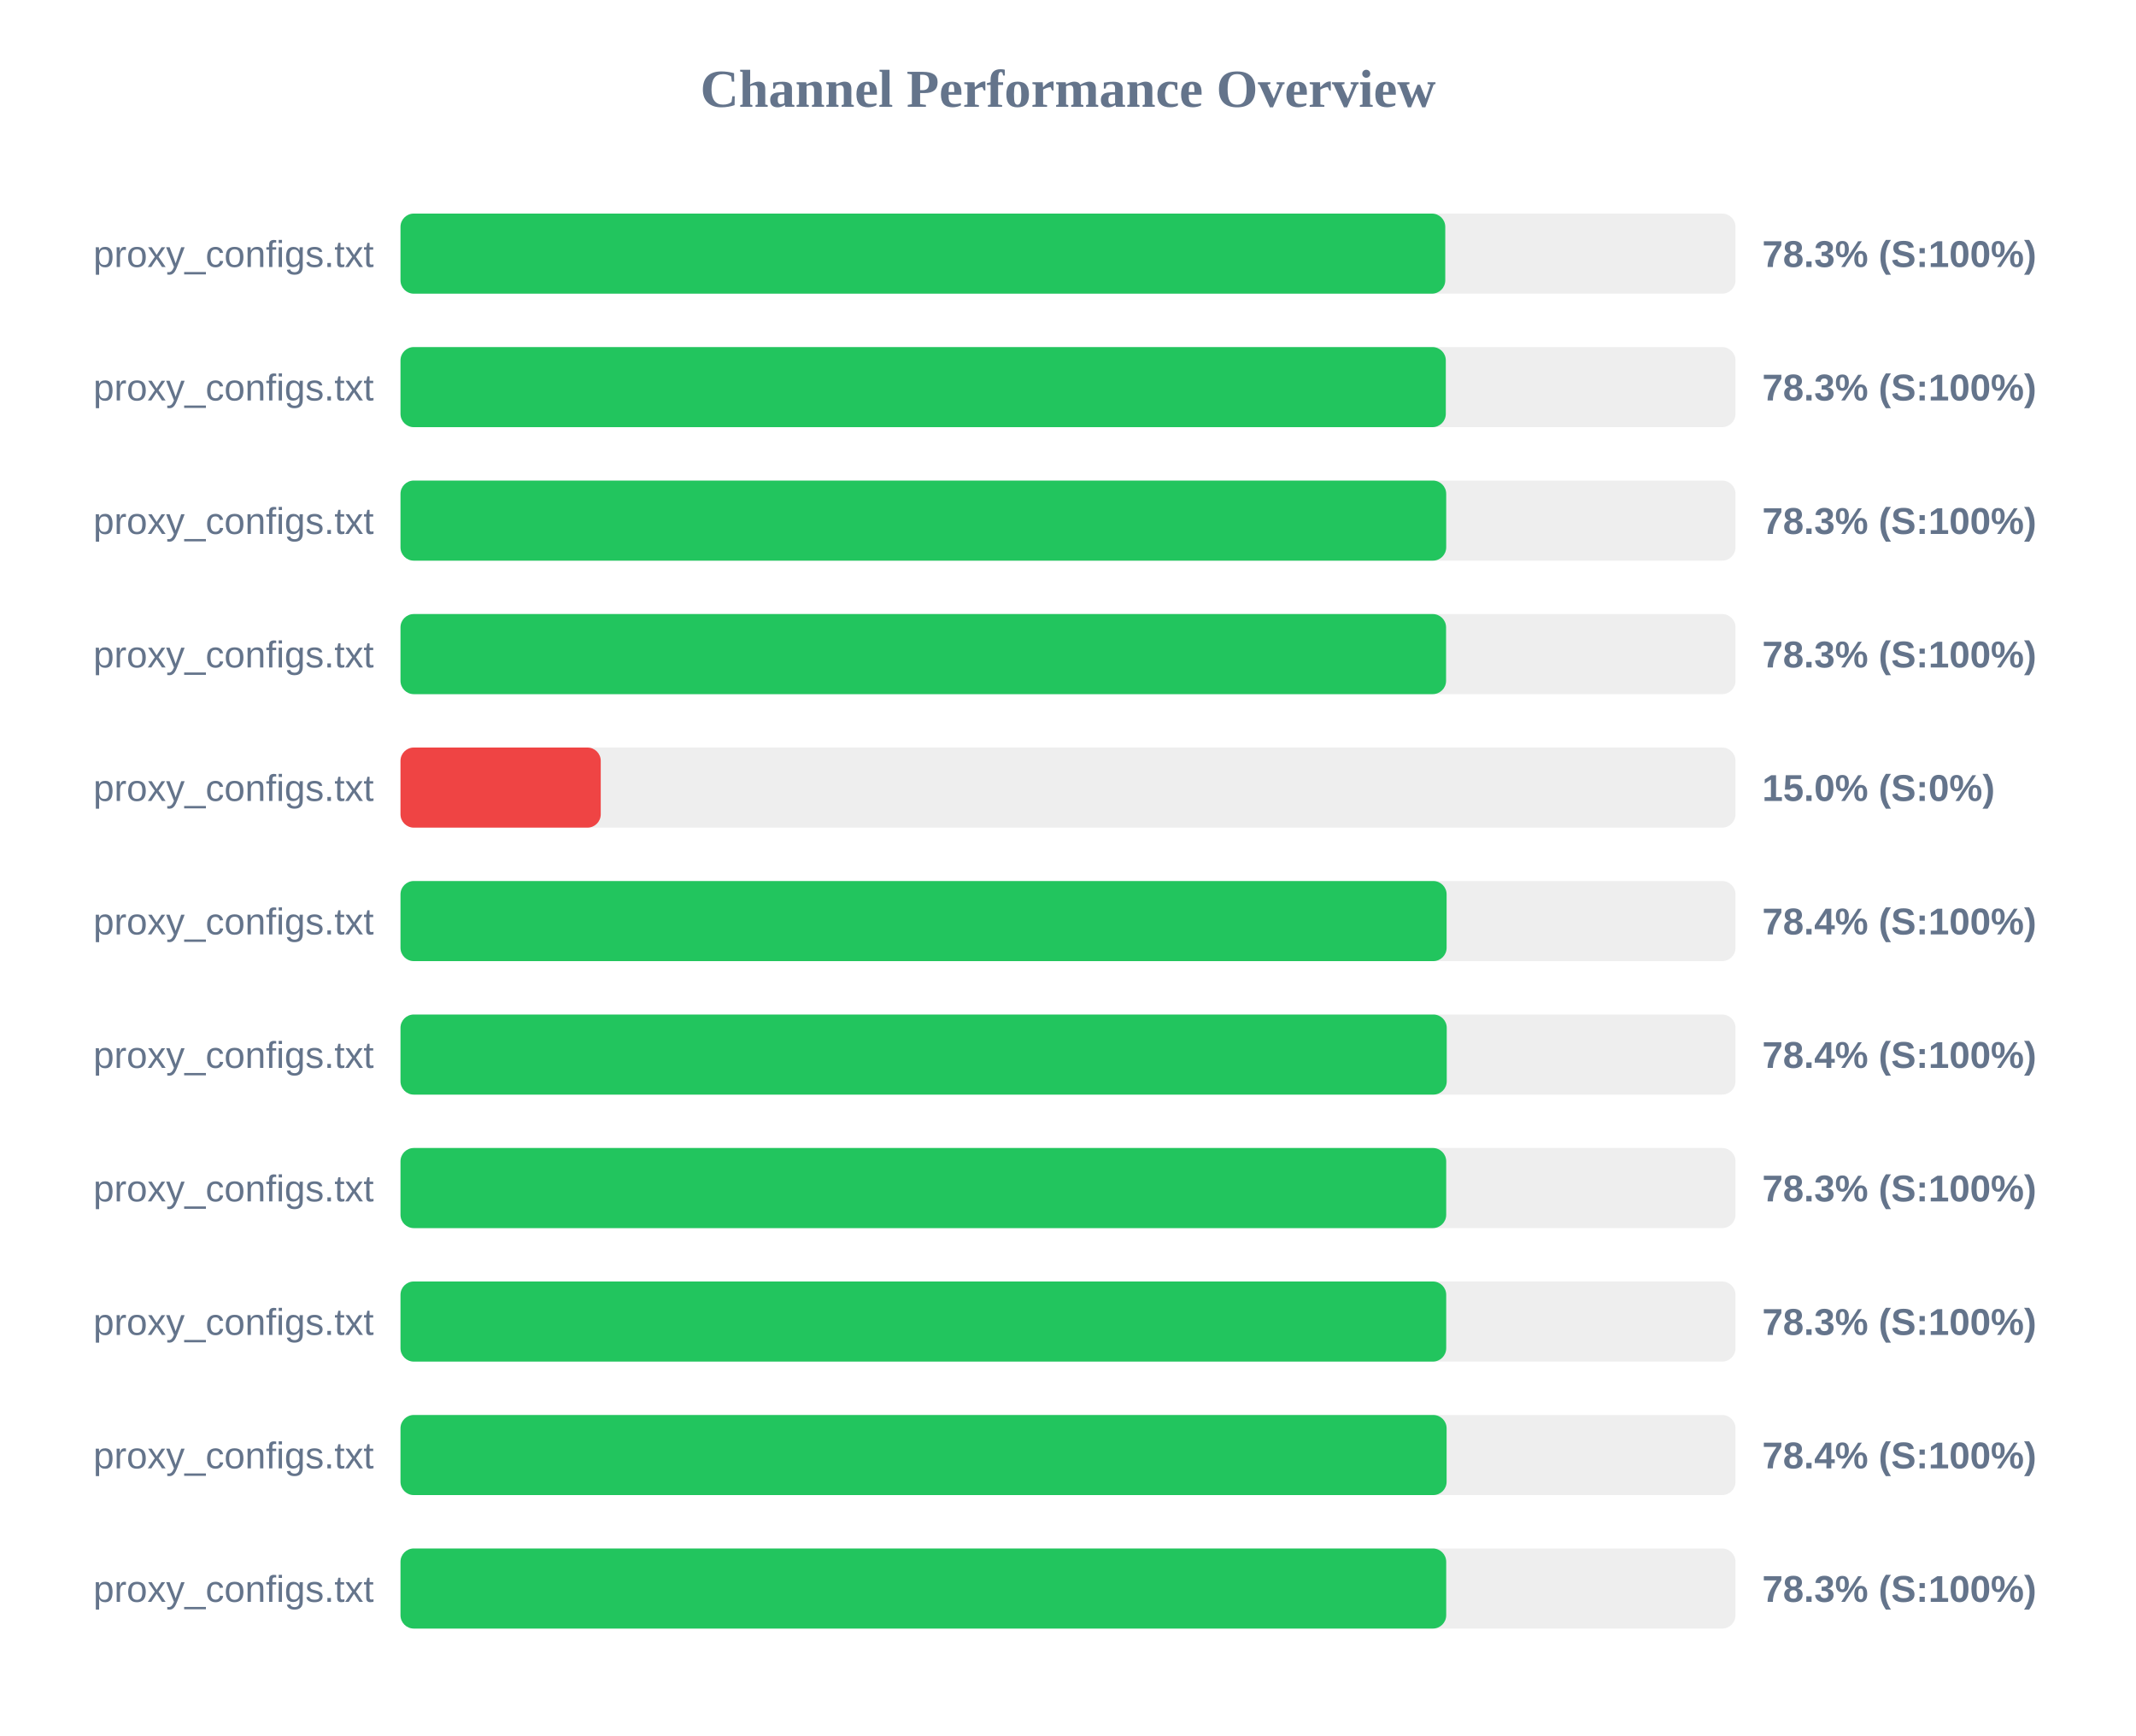
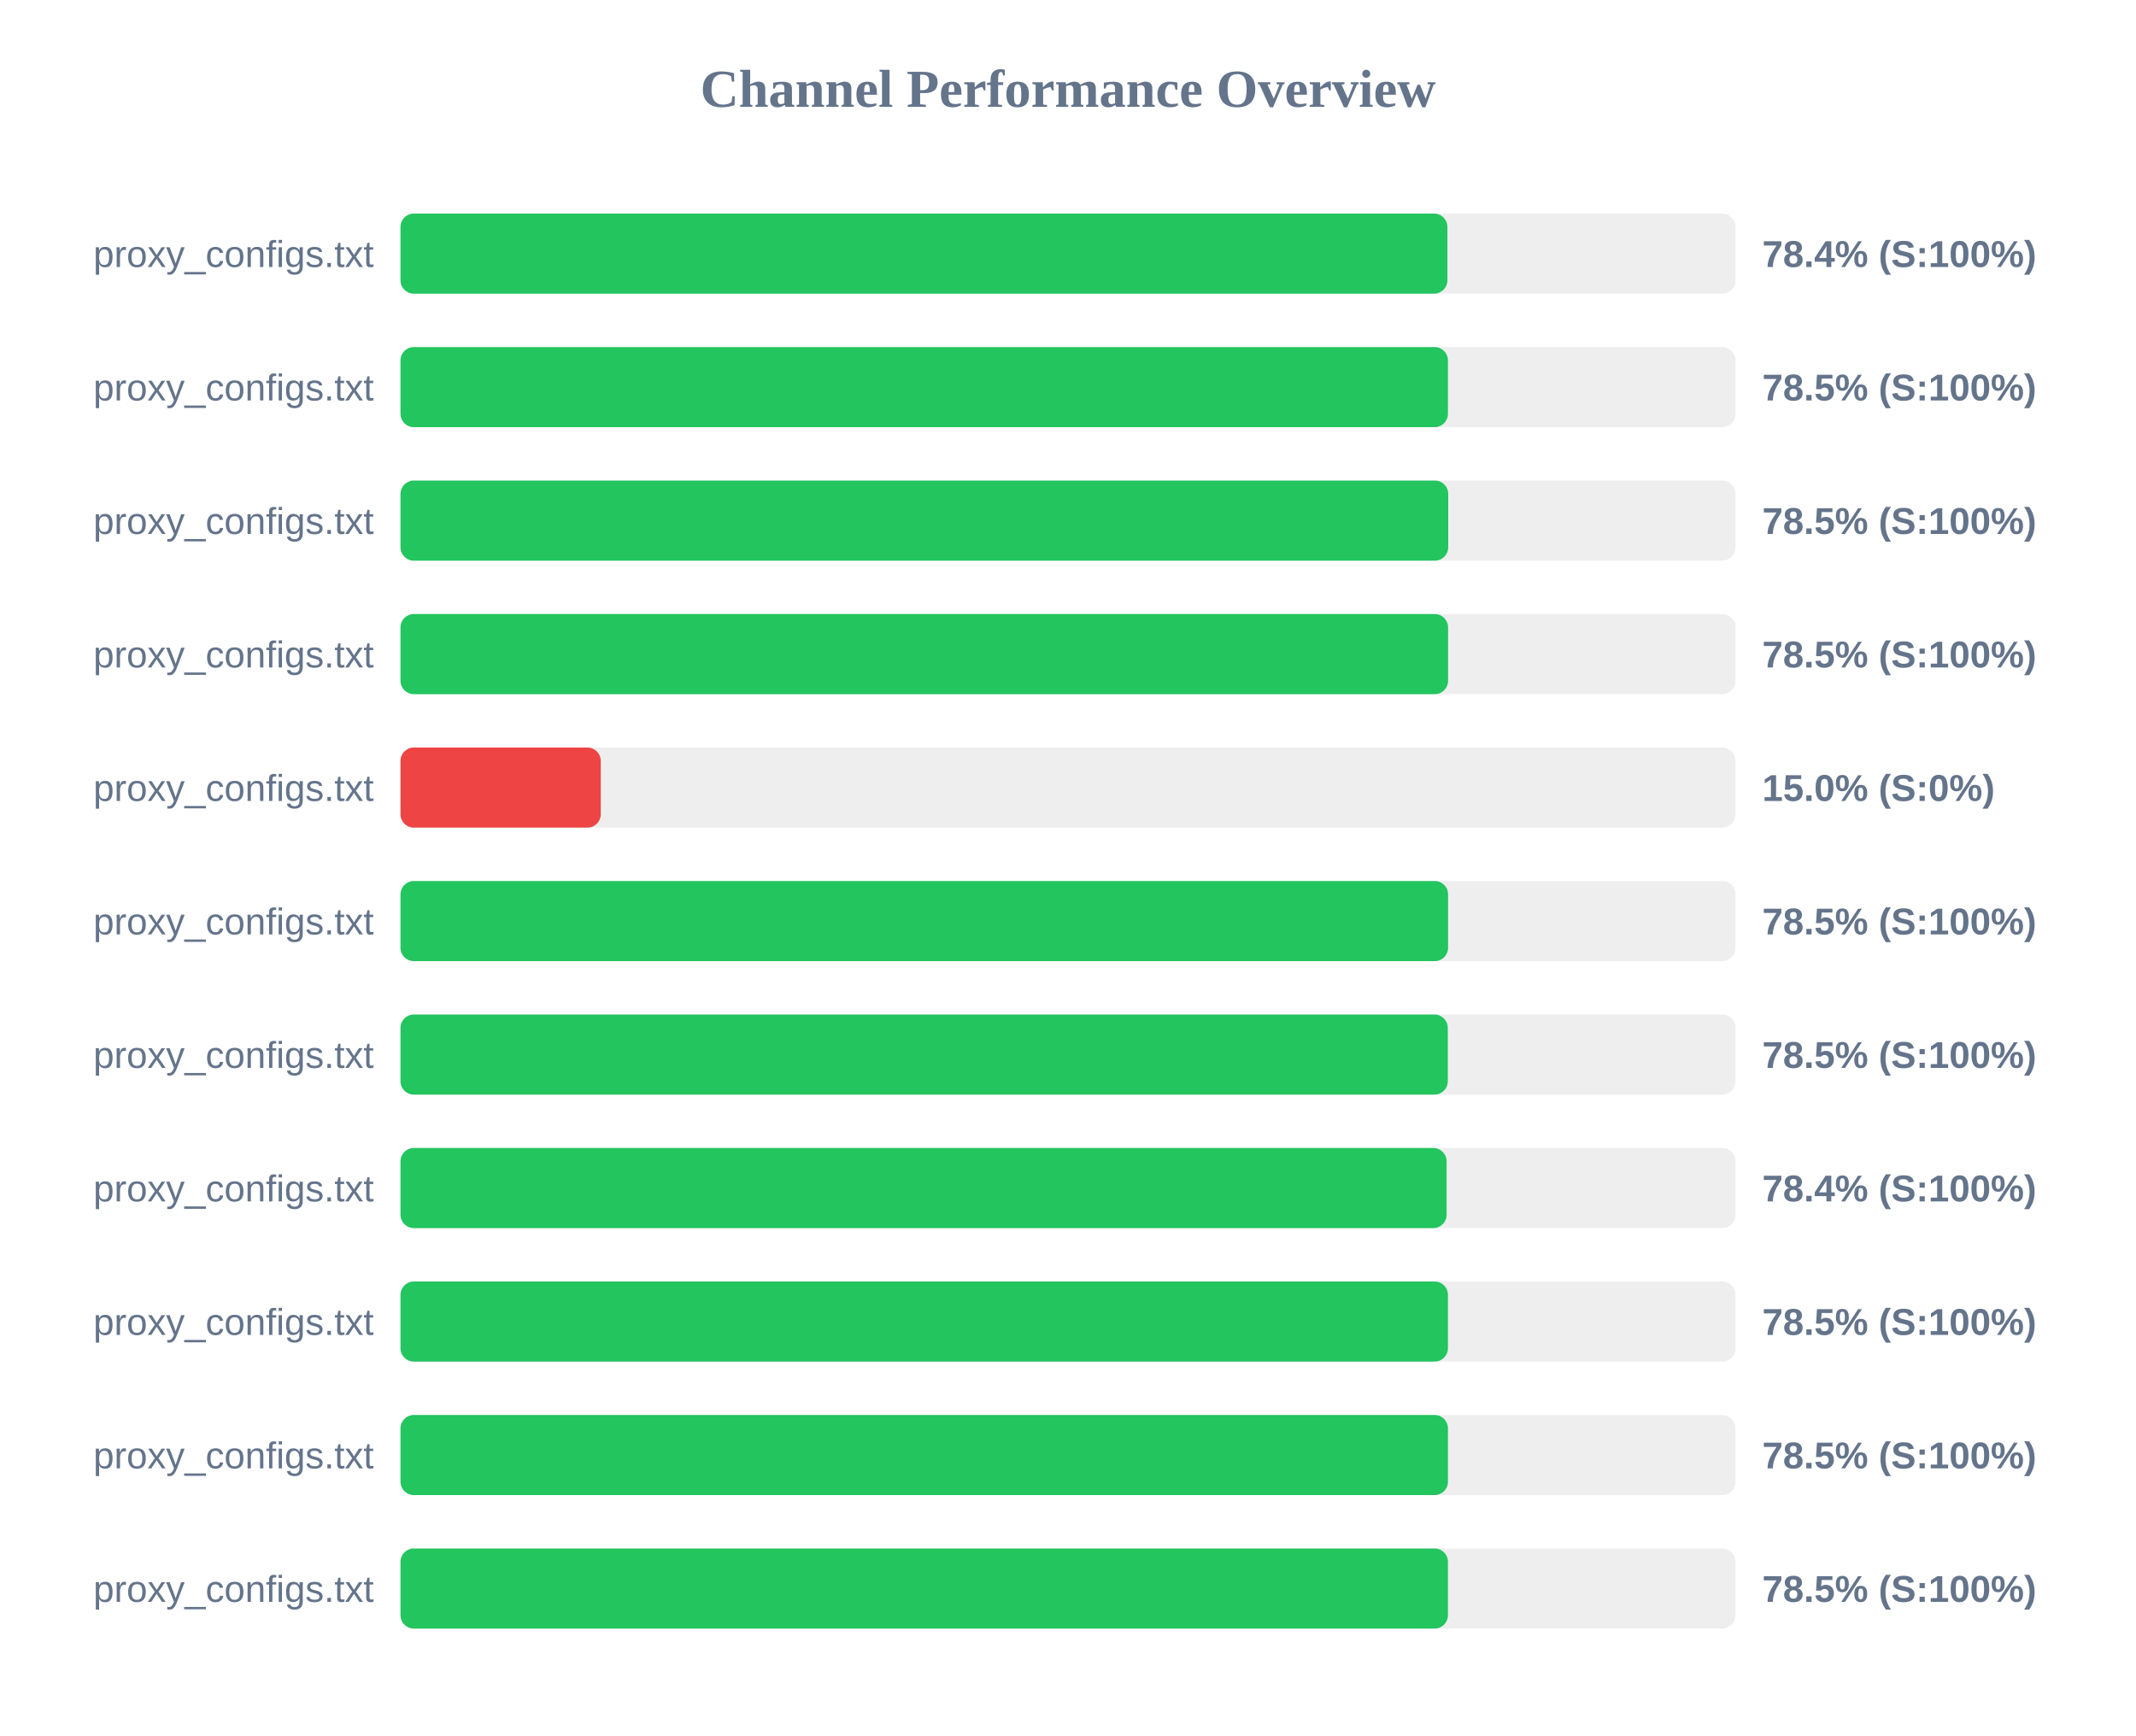
<svg xmlns="http://www.w3.org/2000/svg" width="800" height="650" version="1.1">
  <style>
        .row { font: 14px Arial; fill: #64748b; }
        .score { font: bold 14px Arial; fill: #64748b; }
    </style>
  <text x="400" y="40" text-anchor="middle" font-size="20px" font-weight="bold" fill="#64748b">Channel Performance Overview</text>
  <rect x="150" y="80" width="500" height="30" fill="#eee" rx="5" />
-   <rect x="150" y="80" width="391.3" height="30" fill="#22c55e" rx="5" />
+   <rect x="150" y="80" width="392.1" height="30" fill="#22c55e" rx="5" />
  <text x="140" y="100" text-anchor="end" class="row">proxy_configs.txt</text>
-   <text x="660" y="100" text-anchor="start" class="score">78.3% (S:100%)</text>
+   <text x="660" y="100" text-anchor="start" class="score">78.4% (S:100%)</text>
  <rect x="150" y="130" width="500" height="30" fill="#eee" rx="5" />
-   <rect x="150" y="130" width="391.5" height="30" fill="#22c55e" rx="5" />
+   <rect x="150" y="130" width="392.3" height="30" fill="#22c55e" rx="5" />
  <text x="140" y="150" text-anchor="end" class="row">proxy_configs.txt</text>
-   <text x="660" y="150" text-anchor="start" class="score">78.3% (S:100%)</text>
+   <text x="660" y="150" text-anchor="start" class="score">78.5% (S:100%)</text>
  <rect x="150" y="180" width="500" height="30" fill="#eee" rx="5" />
-   <rect x="150" y="180" width="391.65" height="30" fill="#22c55e" rx="5" />
+   <rect x="150" y="180" width="392.4" height="30" fill="#22c55e" rx="5" />
  <text x="140" y="200" text-anchor="end" class="row">proxy_configs.txt</text>
-   <text x="660" y="200" text-anchor="start" class="score">78.3% (S:100%)</text>
+   <text x="660" y="200" text-anchor="start" class="score">78.5% (S:100%)</text>
  <rect x="150" y="230" width="500" height="30" fill="#eee" rx="5" />
-   <rect x="150" y="230" width="391.6" height="30" fill="#22c55e" rx="5" />
+   <rect x="150" y="230" width="392.35" height="30" fill="#22c55e" rx="5" />
  <text x="140" y="250" text-anchor="end" class="row">proxy_configs.txt</text>
-   <text x="660" y="250" text-anchor="start" class="score">78.3% (S:100%)</text>
+   <text x="660" y="250" text-anchor="start" class="score">78.5% (S:100%)</text>
  <rect x="150" y="280" width="500" height="30" fill="#eee" rx="5" />
  <rect x="150" y="280" width="75.0" height="30" fill="#ef4444" rx="5" />
  <text x="140" y="300" text-anchor="end" class="row">proxy_configs.txt</text>
  <text x="660" y="300" text-anchor="start" class="score">15.0% (S:0%)</text>
  <rect x="150" y="330" width="500" height="30" fill="#eee" rx="5" />
-   <rect x="150" y="330" width="391.8" height="30" fill="#22c55e" rx="5" />
+   <rect x="150" y="330" width="392.35" height="30" fill="#22c55e" rx="5" />
  <text x="140" y="350" text-anchor="end" class="row">proxy_configs.txt</text>
-   <text x="660" y="350" text-anchor="start" class="score">78.4% (S:100%)</text>
+   <text x="660" y="350" text-anchor="start" class="score">78.5% (S:100%)</text>
  <rect x="150" y="380" width="500" height="30" fill="#eee" rx="5" />
-   <rect x="150" y="380" width="391.85" height="30" fill="#22c55e" rx="5" />
+   <rect x="150" y="380" width="392.25" height="30" fill="#22c55e" rx="5" />
  <text x="140" y="400" text-anchor="end" class="row">proxy_configs.txt</text>
-   <text x="660" y="400" text-anchor="start" class="score">78.4% (S:100%)</text>
+   <text x="660" y="400" text-anchor="start" class="score">78.5% (S:100%)</text>
  <rect x="150" y="430" width="500" height="30" fill="#eee" rx="5" />
-   <rect x="150" y="430" width="391.65" height="30" fill="#22c55e" rx="5" />
+   <rect x="150" y="430" width="391.8" height="30" fill="#22c55e" rx="5" />
  <text x="140" y="450" text-anchor="end" class="row">proxy_configs.txt</text>
-   <text x="660" y="450" text-anchor="start" class="score">78.3% (S:100%)</text>
+   <text x="660" y="450" text-anchor="start" class="score">78.4% (S:100%)</text>
  <rect x="150" y="480" width="500" height="30" fill="#eee" rx="5" />
-   <rect x="150" y="480" width="391.65" height="30" fill="#22c55e" rx="5" />
+   <rect x="150" y="480" width="392.3" height="30" fill="#22c55e" rx="5" />
  <text x="140" y="500" text-anchor="end" class="row">proxy_configs.txt</text>
-   <text x="660" y="500" text-anchor="start" class="score">78.3% (S:100%)</text>
+   <text x="660" y="500" text-anchor="start" class="score">78.5% (S:100%)</text>
  <rect x="150" y="530" width="500" height="30" fill="#eee" rx="5" />
-   <rect x="150" y="530" width="391.8" height="30" fill="#22c55e" rx="5" />
+   <rect x="150" y="530" width="392.3" height="30" fill="#22c55e" rx="5" />
  <text x="140" y="550" text-anchor="end" class="row">proxy_configs.txt</text>
-   <text x="660" y="550" text-anchor="start" class="score">78.4% (S:100%)</text>
+   <text x="660" y="550" text-anchor="start" class="score">78.5% (S:100%)</text>
  <rect x="150" y="580" width="500" height="30" fill="#eee" rx="5" />
-   <rect x="150" y="580" width="391.65" height="30" fill="#22c55e" rx="5" />
+   <rect x="150" y="580" width="392.3" height="30" fill="#22c55e" rx="5" />
  <text x="140" y="600" text-anchor="end" class="row">proxy_configs.txt</text>
-   <text x="660" y="600" text-anchor="start" class="score">78.3% (S:100%)</text>
+   <text x="660" y="600" text-anchor="start" class="score">78.5% (S:100%)</text>
</svg>
